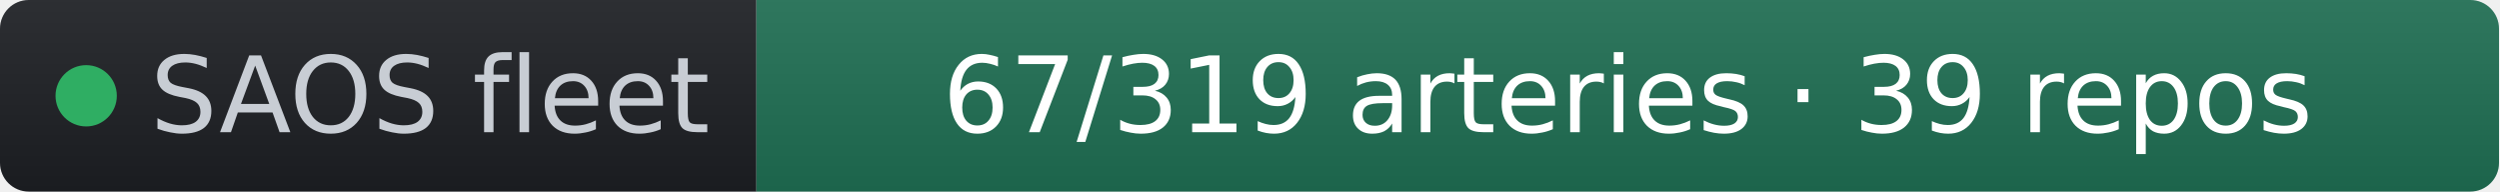
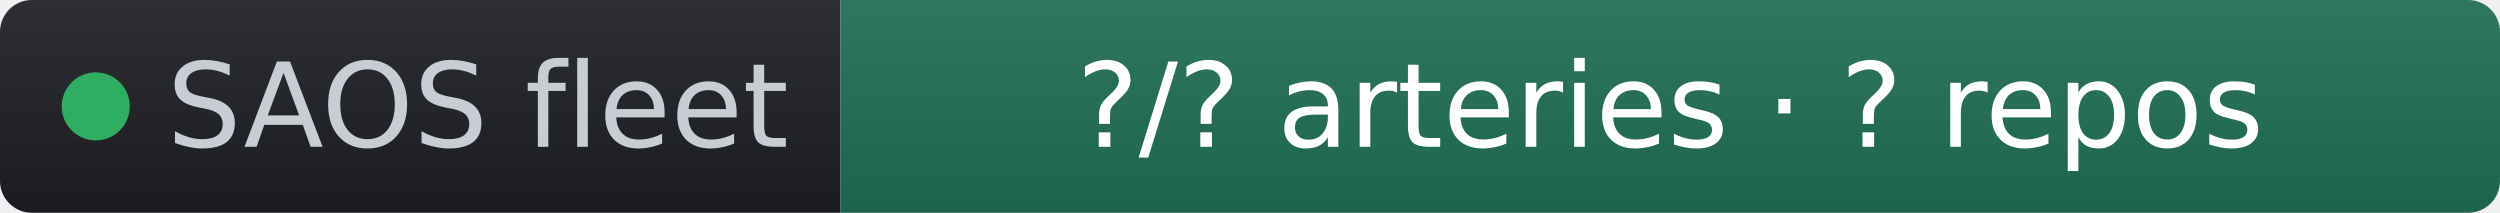
- <svg xmlns="http://www.w3.org/2000/svg" width="261" height="20" role="img" aria-label="SAOS fleet: 67/319 arteries · 39 repos" viewBox="0 0 261 20" font-family="Verdana,Geneva,DejaVu Sans,sans-serif">
+ <svg xmlns="http://www.w3.org/2000/svg" width="235" height="20" role="img" aria-label="SAOS fleet: ?/? arteries · ? repos" viewBox="0 0 235 20" font-family="Verdana,Geneva,DejaVu Sans,sans-serif">
  <linearGradient id="s" x2="0" y2="100%">
    <stop offset="0" stop-color="#bbb" stop-opacity=".1" />
    <stop offset="1" stop-opacity=".1" />
  </linearGradient>
  <clipPath id="r">
-     <rect width="261" height="20" rx="3" fill="#fff" />
+     <rect width="235" height="20" rx="3" fill="#fff" />
  </clipPath>
  <g clip-path="url(#r)">
    <rect width="79" height="20" fill="#1d1f24" />
-     <rect x="79" width="182" height="20" fill="#1f6f54" />
-     <rect width="261" height="20" fill="url(#s)" />
+     <rect x="79" width="156" height="20" fill="#1f6f54" />
+     <rect width="235" height="20" fill="url(#s)" />
  </g>
  <g fill="#fff" text-anchor="middle" font-size="11">
    <circle cx="9" cy="10" r="3.2" fill="#2fae63" />
    <text x="15.7" y="13.8" fill="#c8cdd4" text-anchor="start">SAOS fleet</text>
-     <text x="170" y="13.8" fill="#ffffff">67/319 arteries · 39 repos</text>
+     <text x="157" y="13.8" fill="#ffffff">?/? arteries · ? repos</text>
  </g>
</svg>
